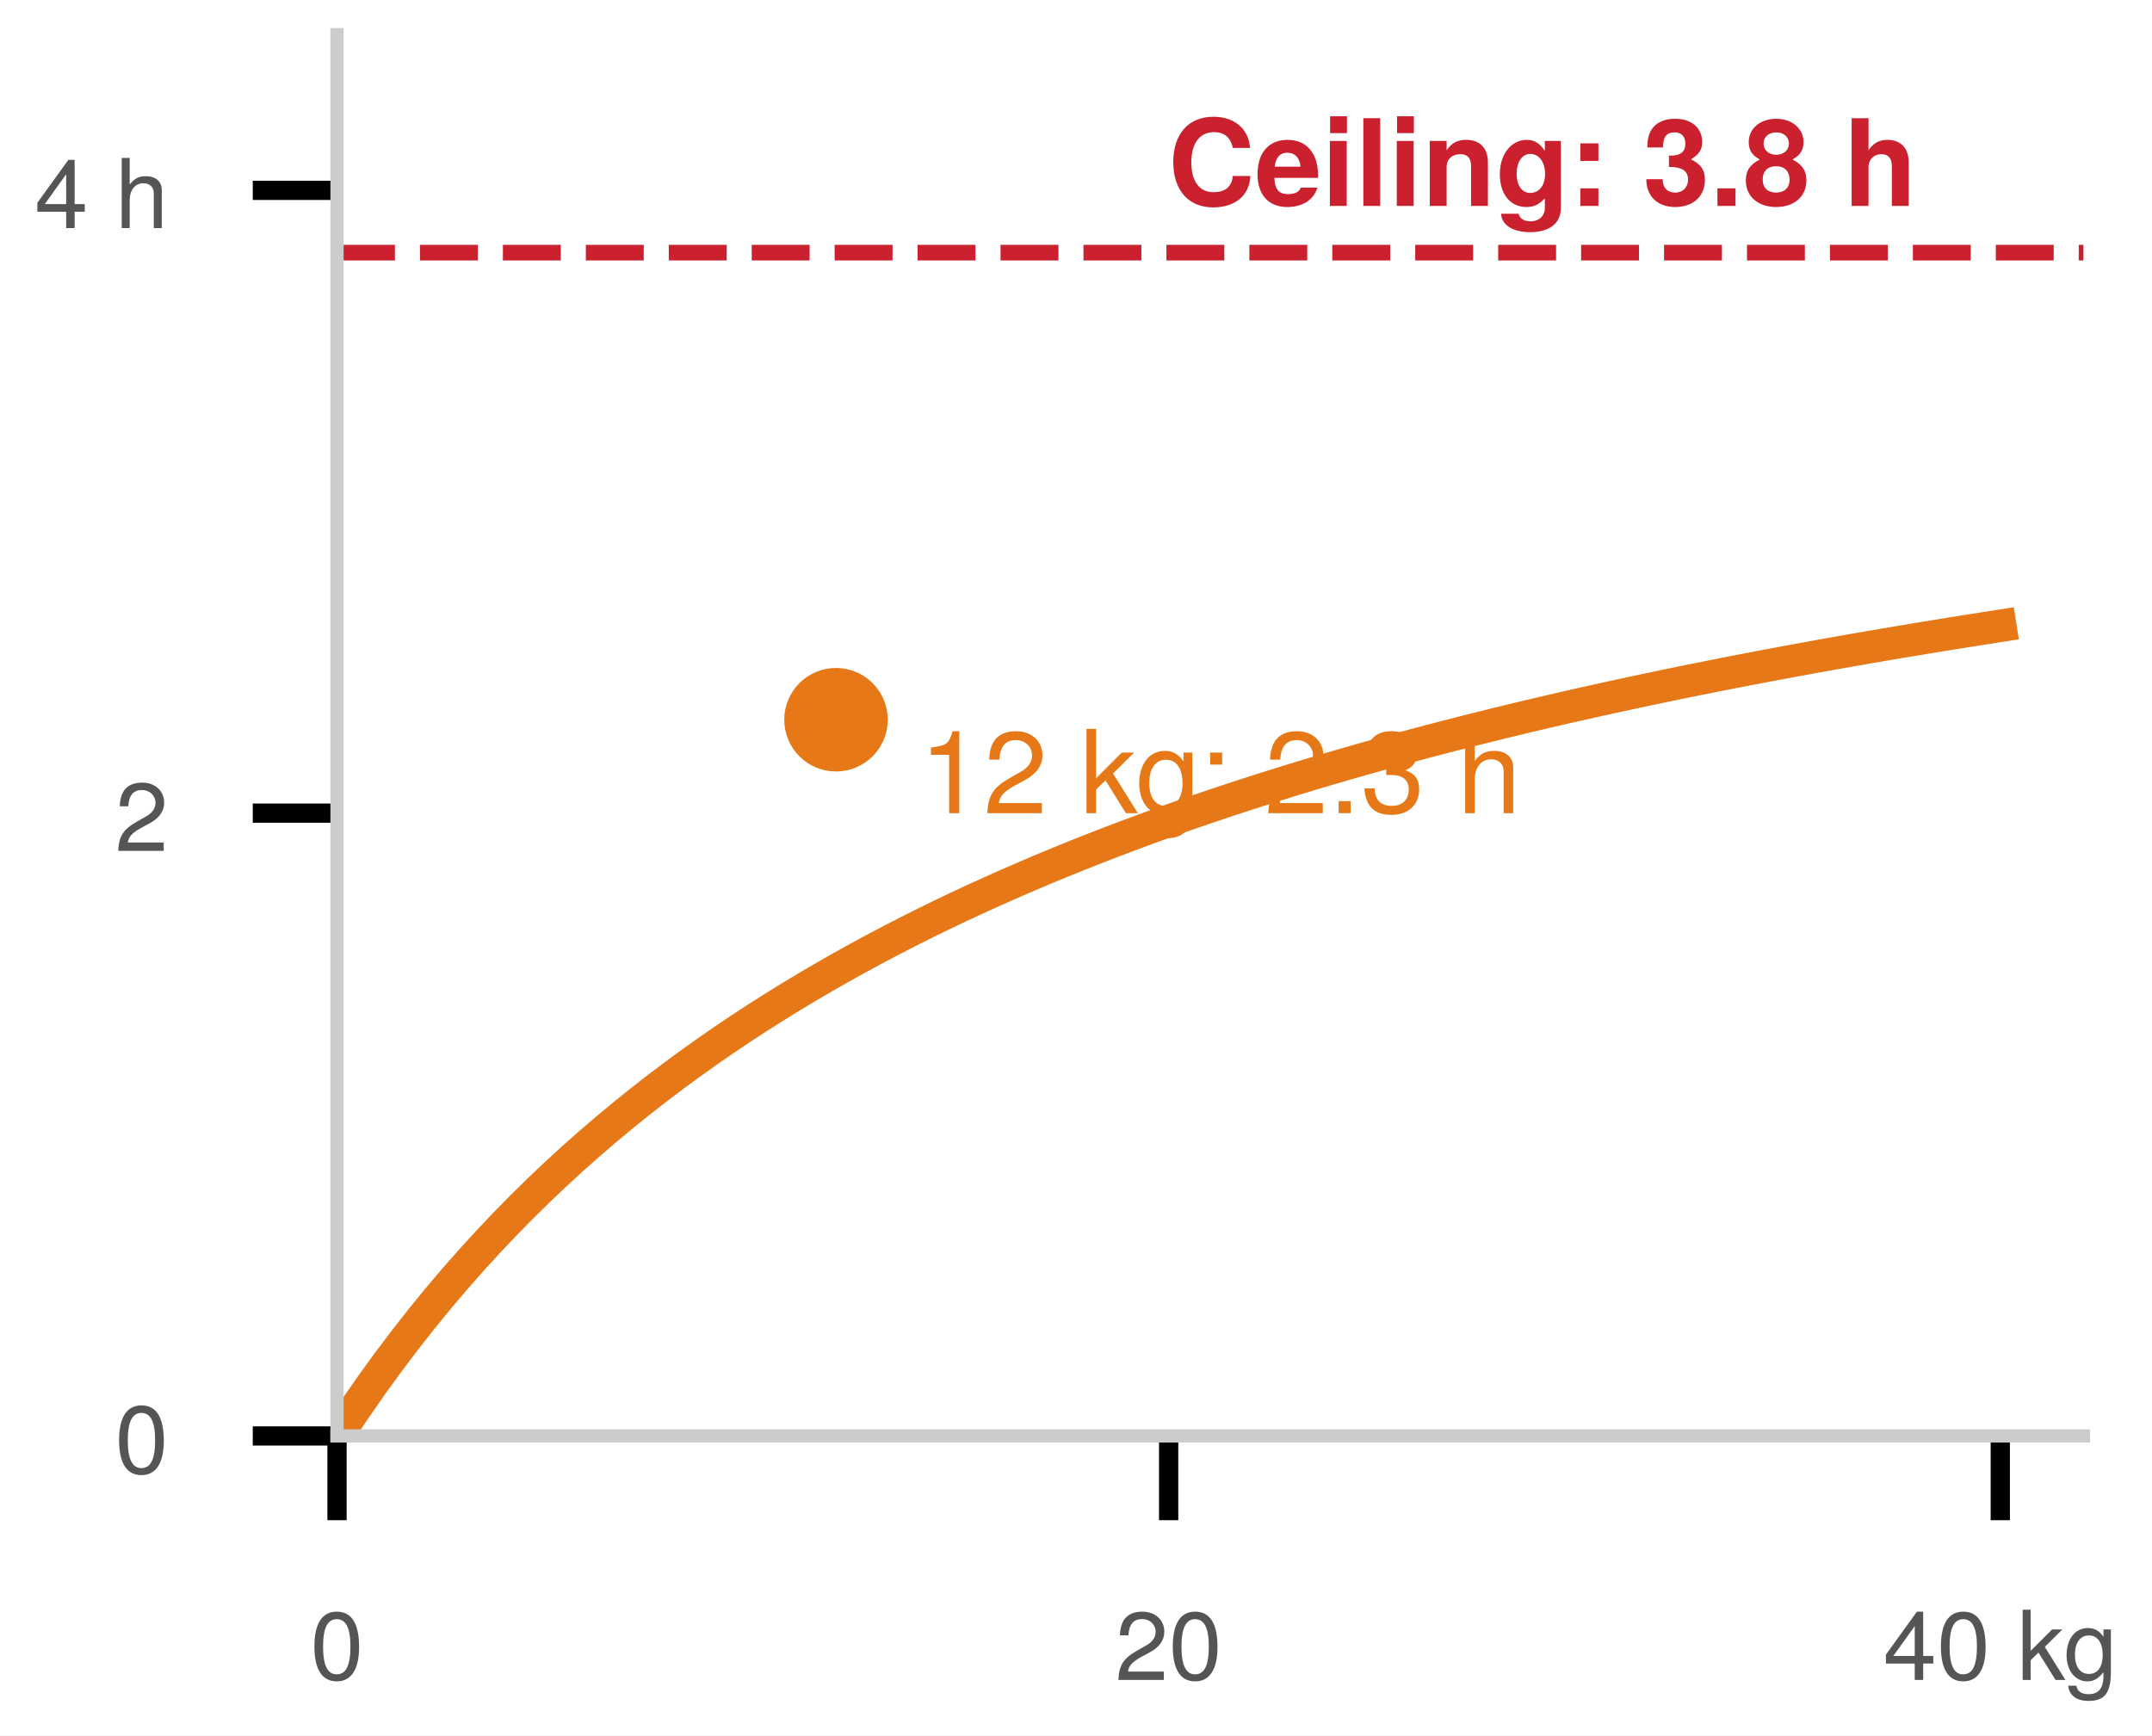
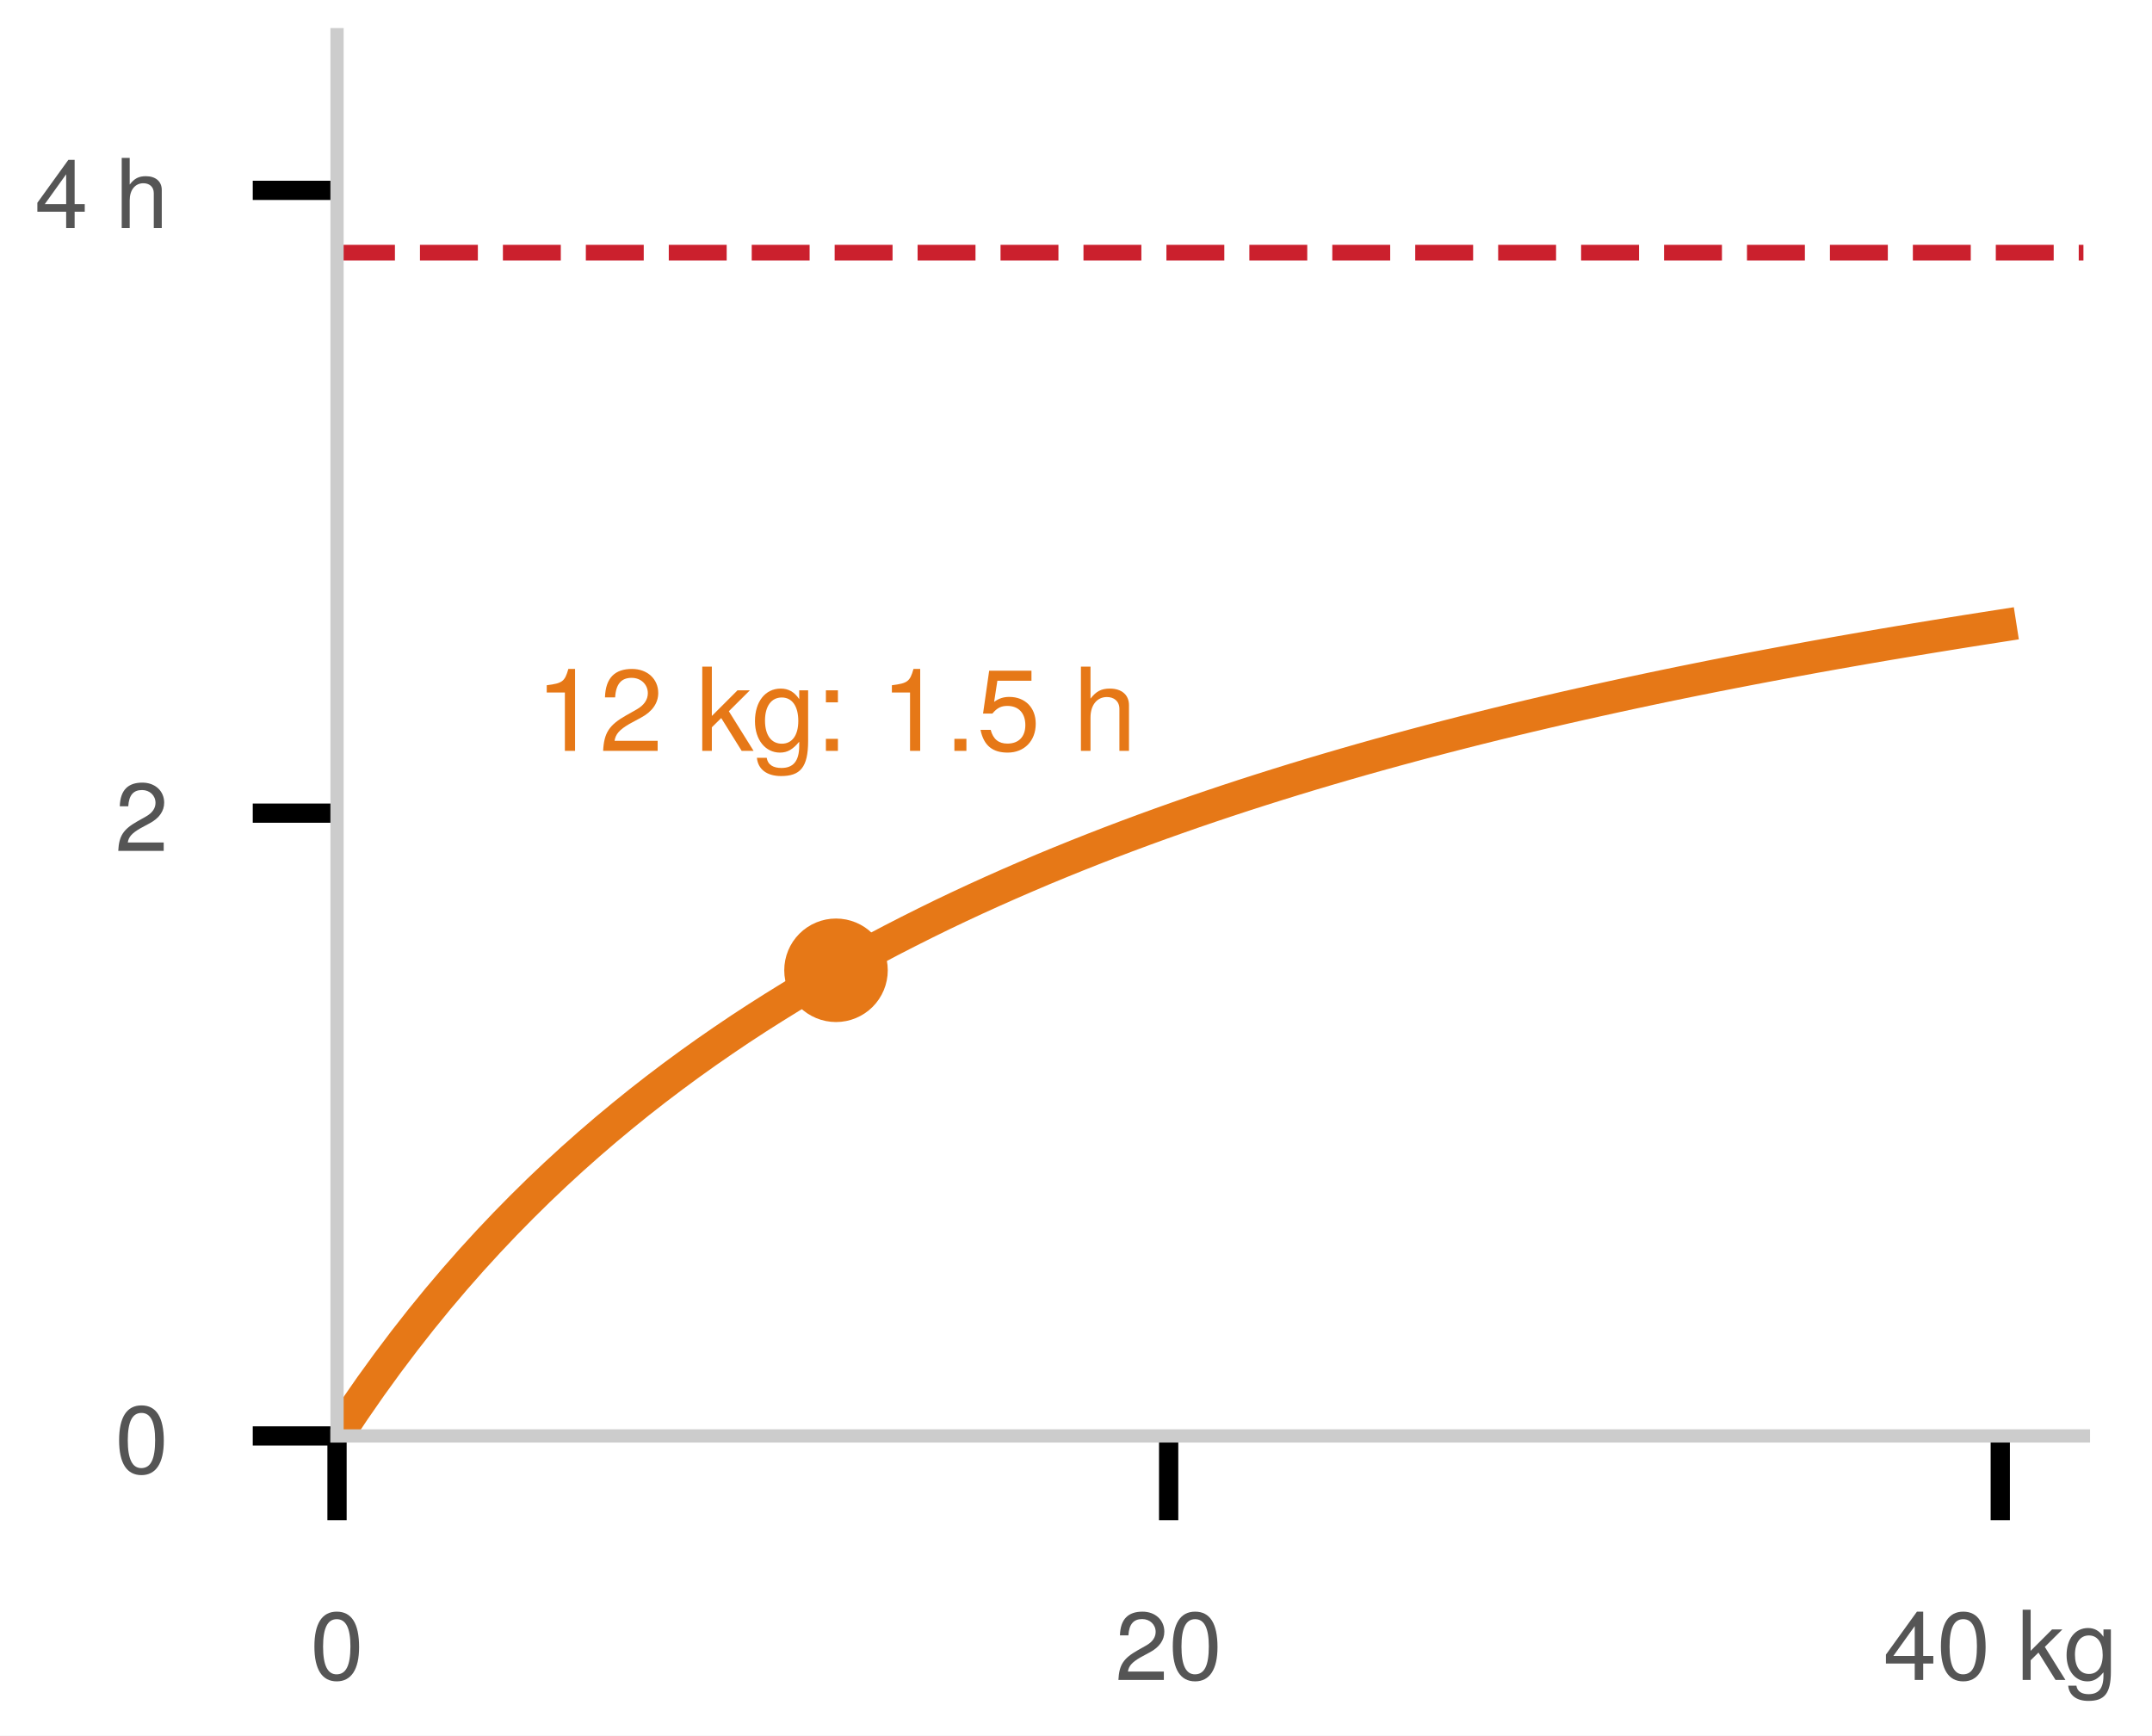
<svg xmlns="http://www.w3.org/2000/svg" xmlns:xlink="http://www.w3.org/1999/xlink" width="89.387pt" height="72.1pt" viewBox="0 0 89.387 72.1" version="1.1">
  <defs>
    <style type="text/css">*{stroke-linejoin: round; stroke-linecap: butt}</style>
  </defs>
  <g id="figure_1">
    <g id="patch_1">
      <path d="M 0 72.1 L 89.387 72.1 L 89.387 0 L 0 0 z " style="fill: #ffffff" />
    </g>
    <g id="axes_1">
      <g id="patch_2">
        <path d="M 13.999 59.652 L 86.539 59.652 L 86.539 1.44 L 13.999 1.44 z " style="fill: #ffffff" />
      </g>
      <g id="matplotlib.axis_1">
        <g id="xtick_1">
          <g id="line2d_1">
            <defs>
              <path id="m673a33cd6a" d="M 0 0 L 0 3.5 " style="stroke: #000000; stroke-width: 0.8" />
            </defs>
            <g>
              <use xlink:href="#m673a33cd6a" x="13.999" y="59.652" style="stroke: #000000; stroke-width: 0.8" />
            </g>
          </g>
          <g id="text_1">
            <g style="fill: #555555" transform="translate(12.8875 69.788) scale(0.04 -0.04)">
              <defs>
                <path id="TeXGyreHeros-Regular-7a" d="M 3245 2182 C 3245 3757 2746 4538 1760 4538 C 781 4538 275 3744 275 2221 C 275 691 787 -96 1760 -96 C 2720 -96 3245 691 3245 2182 z M 2669 2234 C 2669 947 2374 371 1747 371 C 1152 371 851 973 851 2214 C 851 3456 1152 4038 1760 4038 C 2368 4038 2669 3450 2669 2234 z " transform="scale(0.015625)" />
              </defs>
              <use xlink:href="#TeXGyreHeros-Regular-7a" />
            </g>
          </g>
        </g>
        <g id="xtick_2">
          <g id="line2d_2">
            <g>
              <use xlink:href="#m673a33cd6a" x="48.542" y="59.652" style="stroke: #000000; stroke-width: 0.8" />
            </g>
          </g>
          <g id="text_2">
            <g style="fill: #555555" transform="translate(46.31848 69.788) scale(0.04 -0.04)">
              <defs>
                <path id="TeXGyreHeros-Regular-6c" d="M 3270 3206 C 3270 3974 2675 4538 1818 4538 C 890 4538 352 4064 320 2963 L 883 2963 C 928 3725 1242 4045 1798 4045 C 2310 4045 2694 3680 2694 3194 C 2694 2835 2483 2528 2080 2298 L 1491 1965 C 544 1427 269 998 218 0 L 3238 0 L 3238 557 L 851 557 C 909 928 1114 1165 1670 1491 L 2310 1837 C 2944 2176 3270 2650 3270 3206 z " transform="scale(0.015625)" />
              </defs>
              <use xlink:href="#TeXGyreHeros-Regular-6c" />
              <use xlink:href="#TeXGyreHeros-Regular-7a" transform="translate(55.59375 0)" />
            </g>
          </g>
        </g>
        <g id="xtick_3">
          <g id="line2d_3">
            <g>
              <use xlink:href="#m673a33cd6a" x="83.085" y="59.652" style="stroke: #000000; stroke-width: 0.8" />
            </g>
          </g>
          <g id="text_3">
            <g style="fill: #555555" transform="translate(78.22353 69.788) scale(0.04 -0.04)">
              <defs>
                <path id="TeXGyreHeros-Regular-3a" d="M 3328 1088 L 3328 1594 L 2656 1594 L 2656 4538 L 2240 4538 L 179 1683 L 179 1088 L 2093 1088 L 2093 0 L 2656 0 L 2656 1088 L 3328 1088 z M 2093 1594 L 672 1594 L 2093 3578 L 2093 1594 z " transform="scale(0.015625)" />
                <path id="TeXGyreHeros-Regular-68" transform="scale(0.015625)" />
                <path id="TeXGyreHeros-Regular-47" d="M 3213 0 L 1843 2195 L 3008 3354 L 2323 3354 L 902 1933 L 902 4666 L 371 4666 L 371 0 L 902 0 L 902 1306 L 1421 1818 L 2554 0 L 3213 0 z " transform="scale(0.015625)" />
                <path id="TeXGyreHeros-Regular-3c" d="M 3130 550 L 3130 3354 L 2637 3354 L 2637 2867 C 2368 3264 2042 3450 1613 3450 C 762 3450 186 2733 186 1645 C 186 589 781 -96 1568 -96 C 1990 -96 2285 83 2637 506 L 2637 282 C 2637 -608 2272 -947 1651 -947 C 1229 -947 902 -794 838 -384 L 294 -384 C 352 -1018 845 -1395 1632 -1395 C 2682 -1395 3130 -928 3130 550 z M 2586 1658 C 2586 858 2240 397 1677 397 C 1094 397 742 864 742 1677 C 742 2483 1101 2957 1670 2957 C 2246 2957 2586 2470 2586 1658 z " transform="scale(0.015625)" />
              </defs>
              <use xlink:href="#TeXGyreHeros-Regular-3a" />
              <use xlink:href="#TeXGyreHeros-Regular-7a" transform="translate(55.59375 0)" />
              <use xlink:href="#TeXGyreHeros-Regular-68" transform="translate(111.1875 0)" />
              <use xlink:href="#TeXGyreHeros-Regular-47" transform="translate(138.9844 0)" />
              <use xlink:href="#TeXGyreHeros-Regular-3c" transform="translate(187.4844 0)" />
            </g>
          </g>
        </g>
      </g>
      <g id="matplotlib.axis_2">
        <g id="ytick_1">
          <g id="line2d_4">
            <defs>
              <path id="m05d0e9044f" d="M 0 0 L -3.5 0 " style="stroke: #000000; stroke-width: 0.8" />
            </defs>
            <g>
              <use xlink:href="#m05d0e9044f" x="13.999" y="59.652" style="stroke: #000000; stroke-width: 0.8" />
            </g>
          </g>
          <g id="text_4">
            <g style="fill: #555555" transform="translate(4.775625 61.22) scale(0.04 -0.04)">
              <use xlink:href="#TeXGyreHeros-Regular-7a" />
            </g>
          </g>
        </g>
        <g id="ytick_2">
          <g id="line2d_5">
            <g>
              <use xlink:href="#m05d0e9044f" x="13.999" y="33.78" style="stroke: #000000; stroke-width: 0.8" />
            </g>
          </g>
          <g id="text_5">
            <g style="fill: #555555" transform="translate(4.775625 35.348) scale(0.04 -0.04)">
              <use xlink:href="#TeXGyreHeros-Regular-6c" />
            </g>
          </g>
        </g>
        <g id="ytick_3">
          <g id="line2d_6">
            <g>
              <use xlink:href="#m05d0e9044f" x="13.999" y="7.908" style="stroke: #000000; stroke-width: 0.8" />
            </g>
          </g>
          <g id="text_6">
            <g style="fill: #555555" transform="translate(1.44 9.476) scale(0.04 -0.04)">
              <defs>
                <path id="TeXGyreHeros-Regular-40" d="M 3110 0 L 3110 2534 C 3110 3098 2707 3450 2054 3450 C 1581 3450 1293 3302 979 2893 L 979 4666 L 448 4666 L 448 0 L 979 0 L 979 1850 C 979 2534 1338 2982 1888 2982 C 2266 2982 2579 2765 2579 2323 L 2579 0 L 3110 0 z " transform="scale(0.015625)" />
              </defs>
              <use xlink:href="#TeXGyreHeros-Regular-3a" />
              <use xlink:href="#TeXGyreHeros-Regular-68" transform="translate(55.59375 0)" />
              <use xlink:href="#TeXGyreHeros-Regular-40" transform="translate(83.39062 0)" />
            </g>
          </g>
        </g>
      </g>
      <g id="line2d_7">
        <path d="M 13.999 59.652 L 14.697 58.603 L 15.395 57.597 L 16.093 56.633 L 16.791 55.707 L 17.489 54.817 L 18.186 53.962 L 18.884 53.139 L 19.582 52.346 L 20.28 51.583 L 20.978 50.846 L 21.676 50.136 L 22.373 49.45 L 23.071 48.787 L 23.769 48.146 L 24.467 47.527 L 25.165 46.927 L 25.863 46.347 L 26.56 45.784 L 27.258 45.239 L 27.956 44.711 L 28.654 44.198 L 29.352 43.7 L 30.05 43.217 L 30.747 42.747 L 31.445 42.291 L 32.143 41.848 L 32.841 41.416 L 33.539 40.997 L 34.237 40.588 L 34.934 40.19 L 35.632 39.803 L 36.33 39.425 L 37.028 39.057 L 37.726 38.699 L 38.424 38.349 L 39.121 38.007 L 39.819 37.674 L 40.517 37.349 L 41.215 37.032 L 41.913 36.722 L 42.611 36.419 L 43.308 36.122 L 44.006 35.833 L 44.704 35.55 L 45.402 35.273 L 46.1 35.002 L 46.798 34.737 L 47.495 34.478 L 48.193 34.224 L 48.891 33.976 L 49.589 33.732 L 50.287 33.494 L 50.985 33.26 L 51.682 33.031 L 52.38 32.807 L 53.078 32.587 L 53.776 32.371 L 54.474 32.159 L 55.172 31.952 L 55.87 31.748 L 56.567 31.548 L 57.265 31.352 L 57.963 31.16 L 58.661 30.971 L 59.359 30.785 L 60.057 30.603 L 60.754 30.424 L 61.452 30.248 L 62.15 30.075 L 62.848 29.905 L 63.546 29.738 L 64.244 29.574 L 64.941 29.412 L 65.639 29.254 L 66.337 29.098 L 67.035 28.944 L 67.733 28.793 L 68.431 28.644 L 69.128 28.498 L 69.826 28.354 L 70.524 28.213 L 71.222 28.073 L 71.92 27.936 L 72.618 27.801 L 73.315 27.668 L 74.013 27.537 L 74.711 27.408 L 75.409 27.28 L 76.107 27.155 L 76.805 27.032 L 77.502 26.91 L 78.2 26.79 L 78.898 26.672 L 79.596 26.556 L 80.294 26.441 L 80.992 26.328 L 81.689 26.216 L 82.387 26.106 L 83.085 25.997 " clip-path="url(#p8c4067a57e)" style="fill: none; stroke: #e67817; stroke-width: 1.35; stroke-linecap: square" />
      </g>
      <g id="line2d_8">
        <path d="M 13.999 10.495 L 86.539 10.495 " clip-path="url(#p8c4067a57e)" style="fill: none; stroke-dasharray: 2.405,1.04; stroke-dashoffset: 0; stroke: #cb202d; stroke-width: 0.65" />
      </g>
      <g id="line2d_9">
        <defs>
          <path id="m63976ba141" d="M 0 1.65 C 0.438 1.65 0.857 1.476 1.167 1.167 C 1.476 0.857 1.65 0.438 1.65 0 C 1.65 -0.438 1.476 -0.857 1.167 -1.167 C 0.857 -1.476 0.438 -1.65 0 -1.65 C -0.438 -1.65 -0.857 -1.476 -1.167 -1.167 C -1.476 -0.857 -1.65 -0.438 -1.65 0 C -1.65 0.438 -1.476 0.857 -1.167 1.167 C -0.857 1.476 -0.438 1.65 0 1.65 z " style="stroke: #e67817" />
        </defs>
        <g clip-path="url(#p8c4067a57e)">
-           <use xlink:href="#m63976ba141" x="34.725" y="29.899" style="fill: #e67817; stroke: #e67817" />
+           <use xlink:href="#m63976ba141" x="34.725" y="40.308" style="fill: #e67817; stroke: #e67817" />
        </g>
      </g>
      <g id="patch_3">
        <path d="M 13.999 59.652 L 13.999 1.44 " style="fill: none; stroke: #cccccc; stroke-width: 0.55; stroke-linejoin: miter; stroke-linecap: square" />
      </g>
      <g id="patch_4">
        <path d="M 13.999 59.652 L 86.539 59.652 " style="fill: none; stroke: #cccccc; stroke-width: 0.55; stroke-linejoin: miter; stroke-linecap: square" />
      </g>
      <g id="text_7">
-         <g style="fill: #cb202d" transform="translate(48.51362 8.5548) scale(0.05 -0.05)">
-           <defs>
-             <path id="TeXGyreHeros-Bold-2b" d="M 4384 1594 L 3450 1594 C 3392 998 3014 730 2419 730 C 1677 730 1242 1299 1242 2317 C 1242 3347 1696 3923 2451 3923 C 2970 3923 3309 3686 3450 3085 L 4365 3085 C 4282 4160 3469 4742 2419 4742 C 1101 4742 282 3840 282 2330 C 282 832 1094 -77 2394 -77 C 3552 -77 4326 525 4384 1594 z " transform="scale(0.015625)" />
-             <path id="TeXGyreHeros-Bold-33" d="M 3360 1600 C 3360 2790 2758 3514 1741 3514 C 749 3514 141 2842 141 1683 C 141 576 742 -58 1722 -58 C 2496 -58 3123 294 3322 973 L 2438 973 C 2362 723 2080 627 1754 627 C 1331 627 1062 819 1037 1491 L 3354 1491 L 3360 1600 z M 2426 2086 L 1050 2086 C 1107 2566 1331 2829 1728 2829 C 2112 2829 2381 2579 2426 2086 z " transform="scale(0.015625)" />
-             <path id="TeXGyreHeros-Bold-43" d="M 1325 0 L 1325 3456 L 429 3456 L 429 0 L 1325 0 z M 1338 3872 L 1338 4768 L 442 4768 L 442 3872 L 1338 3872 z " transform="scale(0.015625)" />
-             <path id="TeXGyreHeros-Bold-49" d="M 1325 0 L 1325 4666 L 429 4666 L 429 0 L 1325 0 z " transform="scale(0.015625)" />
-             <path id="TeXGyreHeros-Bold-4e" d="M 3494 0 L 3494 2317 C 3494 3078 3072 3514 2336 3514 C 1869 3514 1555 3341 1299 2957 L 1299 3456 L 403 3456 L 403 0 L 1299 0 L 1299 2074 C 1299 2483 1587 2752 2022 2752 C 2406 2752 2598 2541 2598 2131 L 2598 0 L 3494 0 z " transform="scale(0.015625)" />
-             <path id="TeXGyreHeros-Bold-3c" d="M 3462 -115 L 3462 3456 L 2611 3456 L 2611 2925 C 2342 3334 2048 3514 1651 3514 C 832 3514 218 2758 218 1690 C 218 614 781 -58 1632 -58 C 2035 -58 2278 64 2611 397 L 2611 -115 C 2611 -531 2298 -819 1850 -819 C 1510 -819 1286 -678 1216 -416 L 288 -416 C 301 -979 870 -1395 1818 -1395 C 2861 -1395 3462 -928 3462 -115 z M 2624 1702 C 2624 1075 2298 691 1830 691 C 1408 691 1114 1075 1114 1702 C 1114 2355 1408 2765 1843 2765 C 2291 2765 2624 2342 2624 1702 z " transform="scale(0.015625)" />
-             <path id="TeXGyreHeros-Bold-2d" d="M 1549 0 L 1549 934 L 589 934 L 589 0 L 1549 0 z M 1549 2394 L 1549 3328 L 589 3328 L 589 2394 L 1549 2394 z " transform="scale(0.015625)" />
-             <path id="TeXGyreHeros-Bold-68" transform="scale(0.015625)" />
-             <path id="TeXGyreHeros-Bold-6b" d="M 3302 1395 C 3302 1926 3072 2227 2560 2477 C 2982 2739 3155 2982 3155 3398 C 3155 4154 2592 4634 1715 4634 C 838 4634 243 4173 243 3187 L 243 3110 L 1075 3110 C 1075 3674 1254 3910 1696 3910 C 2054 3910 2259 3693 2259 3315 C 2259 2861 1997 2675 1466 2675 L 1389 2675 L 1389 2074 C 2061 2074 2406 1882 2406 1395 C 2406 998 2125 710 1734 710 C 1312 710 1056 954 1056 1421 L 186 1421 C 186 512 787 -58 1715 -58 C 2682 -58 3302 512 3302 1395 z " transform="scale(0.015625)" />
-             <path id="TeXGyreHeros-Bold-59" d="M 1370 0 L 1370 934 L 410 934 L 410 0 L 1370 0 z " transform="scale(0.015625)" />
-             <path id="TeXGyreHeros-Bold-34" d="M 3360 1350 C 3360 1888 3142 2189 2618 2470 C 3021 2688 3206 2957 3206 3405 C 3206 4115 2592 4634 1754 4634 C 909 4634 294 4115 294 3398 C 294 2963 474 2688 883 2470 C 358 2189 141 1888 141 1350 C 141 493 800 -58 1754 -58 C 2701 -58 3360 493 3360 1350 z M 2432 3315 C 2432 2970 2150 2720 1760 2720 C 1363 2720 1082 2970 1082 3322 C 1082 3667 1357 3910 1760 3910 C 2163 3910 2426 3667 2432 3315 z M 2464 1389 C 2464 954 2182 710 1747 710 C 1312 710 1037 954 1037 1402 C 1037 1862 1318 2112 1747 2112 C 2189 2112 2464 1862 2464 1389 z " transform="scale(0.015625)" />
-             <path id="TeXGyreHeros-Bold-40" d="M 3462 0 L 3462 2317 C 3462 3123 2989 3514 2336 3514 C 1894 3514 1574 3334 1325 2957 L 1325 4666 L 429 4666 L 429 0 L 1325 0 L 1325 2074 C 1325 2470 1613 2752 2016 2752 C 2336 2752 2566 2579 2566 2112 L 2566 0 L 3462 0 z " transform="scale(0.015625)" />
-           </defs>
-           <use xlink:href="#TeXGyreHeros-Bold-2b" />
-           <use xlink:href="#TeXGyreHeros-Bold-33" transform="translate(72.20312 0)" />
-           <use xlink:href="#TeXGyreHeros-Bold-43" transform="translate(127.7969 0)" />
-           <use xlink:href="#TeXGyreHeros-Bold-49" transform="translate(155.5938 0)" />
-           <use xlink:href="#TeXGyreHeros-Bold-43" transform="translate(183.3906 0)" />
-           <use xlink:href="#TeXGyreHeros-Bold-4e" transform="translate(211.1875 0)" />
-           <use xlink:href="#TeXGyreHeros-Bold-3c" transform="translate(272.2812 0)" />
-           <use xlink:href="#TeXGyreHeros-Bold-2d" transform="translate(333.375 0)" />
-           <use xlink:href="#TeXGyreHeros-Bold-68" transform="translate(366.6719 0)" />
-           <use xlink:href="#TeXGyreHeros-Bold-6b" transform="translate(394.4688 0)" />
-           <use xlink:href="#TeXGyreHeros-Bold-59" transform="translate(450.0625 0)" />
-           <use xlink:href="#TeXGyreHeros-Bold-34" transform="translate(477.8594 0)" />
-           <use xlink:href="#TeXGyreHeros-Bold-68" transform="translate(533.4531 0)" />
-           <use xlink:href="#TeXGyreHeros-Bold-40" transform="translate(561.25 0)" />
-         </g>
-       </g>
-       <g id="text_8">
-         <g style="fill: #e67817" transform="translate(38.17938 33.78) scale(0.048 -0.048)">
+         <g style="fill: #e67817" transform="translate(22.21996 31.1928) scale(0.048 -0.048)">
          <defs>
            <path id="TeXGyreHeros-Regular-53" d="M 2221 0 L 2221 4538 L 1850 4538 C 1651 3840 1523 3744 653 3635 L 653 3232 L 1658 3232 L 1658 0 L 2221 0 z " transform="scale(0.015625)" />
            <path id="TeXGyreHeros-Regular-2d" d="M 1222 0 L 1222 666 L 557 666 L 557 0 L 1222 0 z M 1222 2688 L 1222 3354 L 557 3354 L 557 2688 L 1222 2688 z " transform="scale(0.015625)" />
            <path id="TeXGyreHeros-Regular-59" d="M 1222 0 L 1222 666 L 557 666 L 557 0 L 1222 0 z " transform="scale(0.015625)" />
-             <path id="TeXGyreHeros-Regular-6b" d="M 3238 1318 C 3238 1869 3014 2189 2470 2374 C 2893 2541 3104 2835 3104 3290 C 3104 4070 2586 4538 1722 4538 C 806 4538 320 4038 301 3072 L 864 3072 C 877 3744 1152 4045 1728 4045 C 2227 4045 2528 3750 2528 3270 C 2528 2784 2317 2586 1414 2586 L 1414 2112 L 1722 2112 C 2342 2112 2662 1818 2662 1312 C 2662 742 2310 403 1722 403 C 1107 403 806 710 768 1370 L 205 1370 C 275 358 774 -96 1702 -96 C 2637 -96 3238 461 3238 1318 z " transform="scale(0.015625)" />
+             <path id="TeXGyreHeros-Regular-39" d="M 3283 1504 C 3283 2400 2688 2989 1818 2989 C 1498 2989 1242 2906 979 2714 L 1158 3885 L 3046 3885 L 3046 4442 L 704 4442 L 365 2067 L 883 2067 C 1146 2381 1363 2490 1715 2490 C 2323 2490 2707 2099 2707 1427 C 2707 774 2330 403 1715 403 C 1222 403 922 653 787 1165 L 224 1165 C 410 262 922 -96 1728 -96 C 2643 -96 3283 544 3283 1504 z " transform="scale(0.015625)" />
          </defs>
          <use xlink:href="#TeXGyreHeros-Regular-53" />
          <use xlink:href="#TeXGyreHeros-Regular-6c" transform="translate(55.59375 0)" />
          <use xlink:href="#TeXGyreHeros-Regular-68" transform="translate(111.1875 0)" />
          <use xlink:href="#TeXGyreHeros-Regular-47" transform="translate(138.9844 0)" />
          <use xlink:href="#TeXGyreHeros-Regular-3c" transform="translate(187.4844 0)" />
          <use xlink:href="#TeXGyreHeros-Regular-2d" transform="translate(243.0781 0)" />
          <use xlink:href="#TeXGyreHeros-Regular-68" transform="translate(270.875 0)" />
-           <use xlink:href="#TeXGyreHeros-Regular-6c" transform="translate(298.6719 0)" />
+           <use xlink:href="#TeXGyreHeros-Regular-53" transform="translate(298.6719 0)" />
          <use xlink:href="#TeXGyreHeros-Regular-59" transform="translate(354.2656 0)" />
-           <use xlink:href="#TeXGyreHeros-Regular-6b" transform="translate(382.0625 0)" />
+           <use xlink:href="#TeXGyreHeros-Regular-39" transform="translate(382.0625 0)" />
          <use xlink:href="#TeXGyreHeros-Regular-68" transform="translate(437.6562 0)" />
          <use xlink:href="#TeXGyreHeros-Regular-40" transform="translate(465.4531 0)" />
        </g>
      </g>
    </g>
  </g>
  <defs>
    <clipPath id="p8c4067a57e">
      <rect x="13.999" y="1.44" width="72.54" height="58.212" />
    </clipPath>
  </defs>
</svg>
